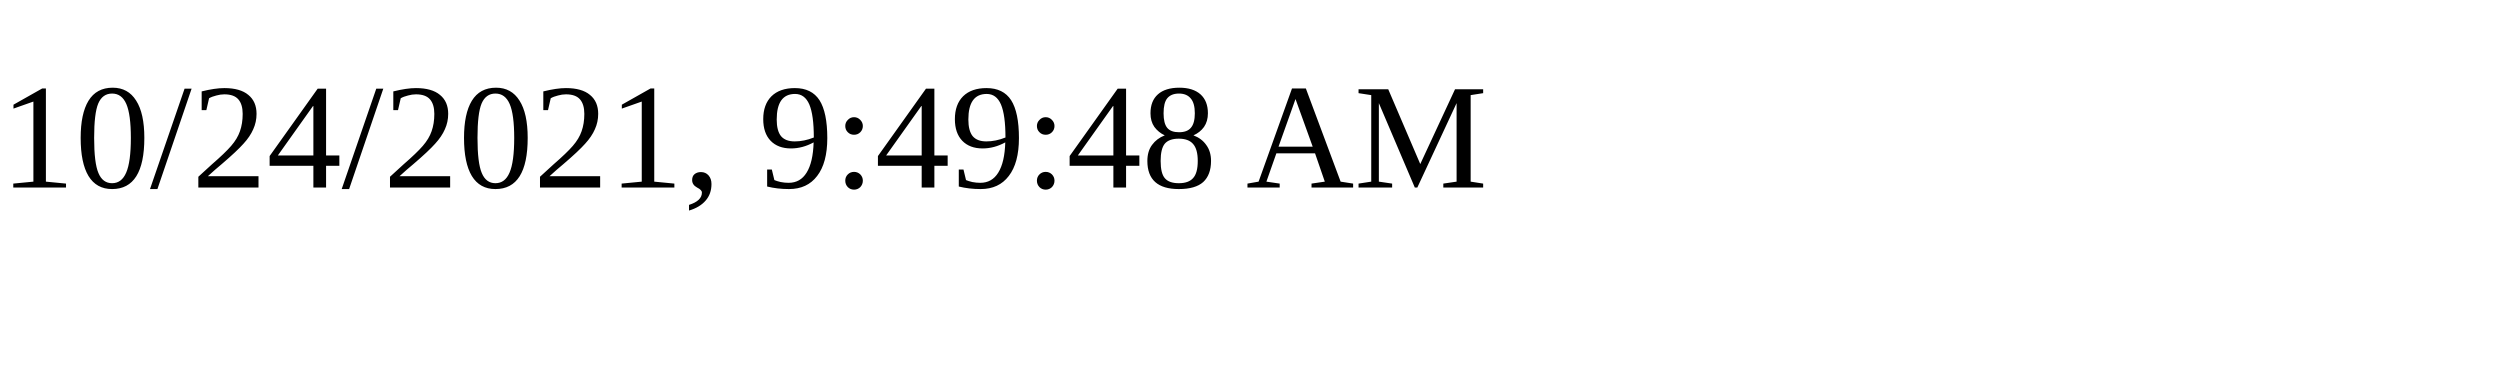
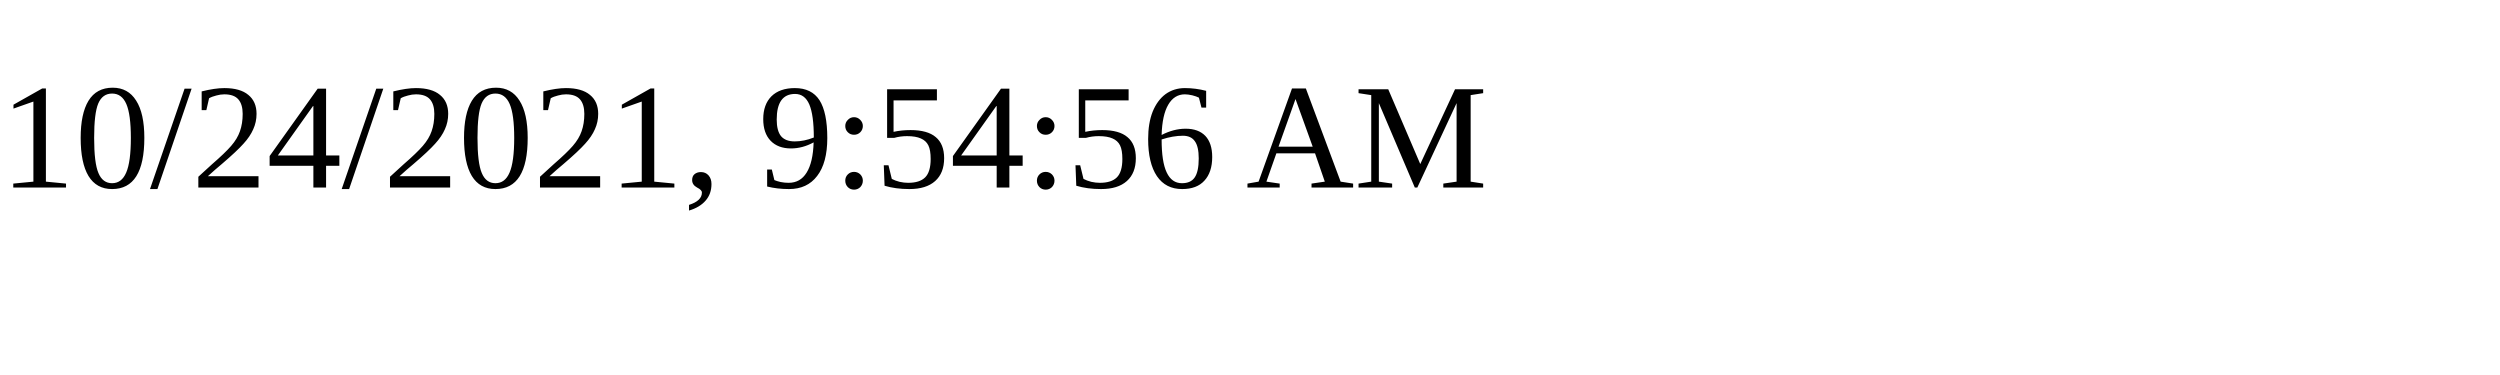
<svg xmlns="http://www.w3.org/2000/svg" height="30" width="200">
-   <text x="0" y="15">10/24/2021, 9:49:48 AM</text>
+   <text x="0" y="15">10/24/2021, 9:54:56 AM</text>
</svg>
